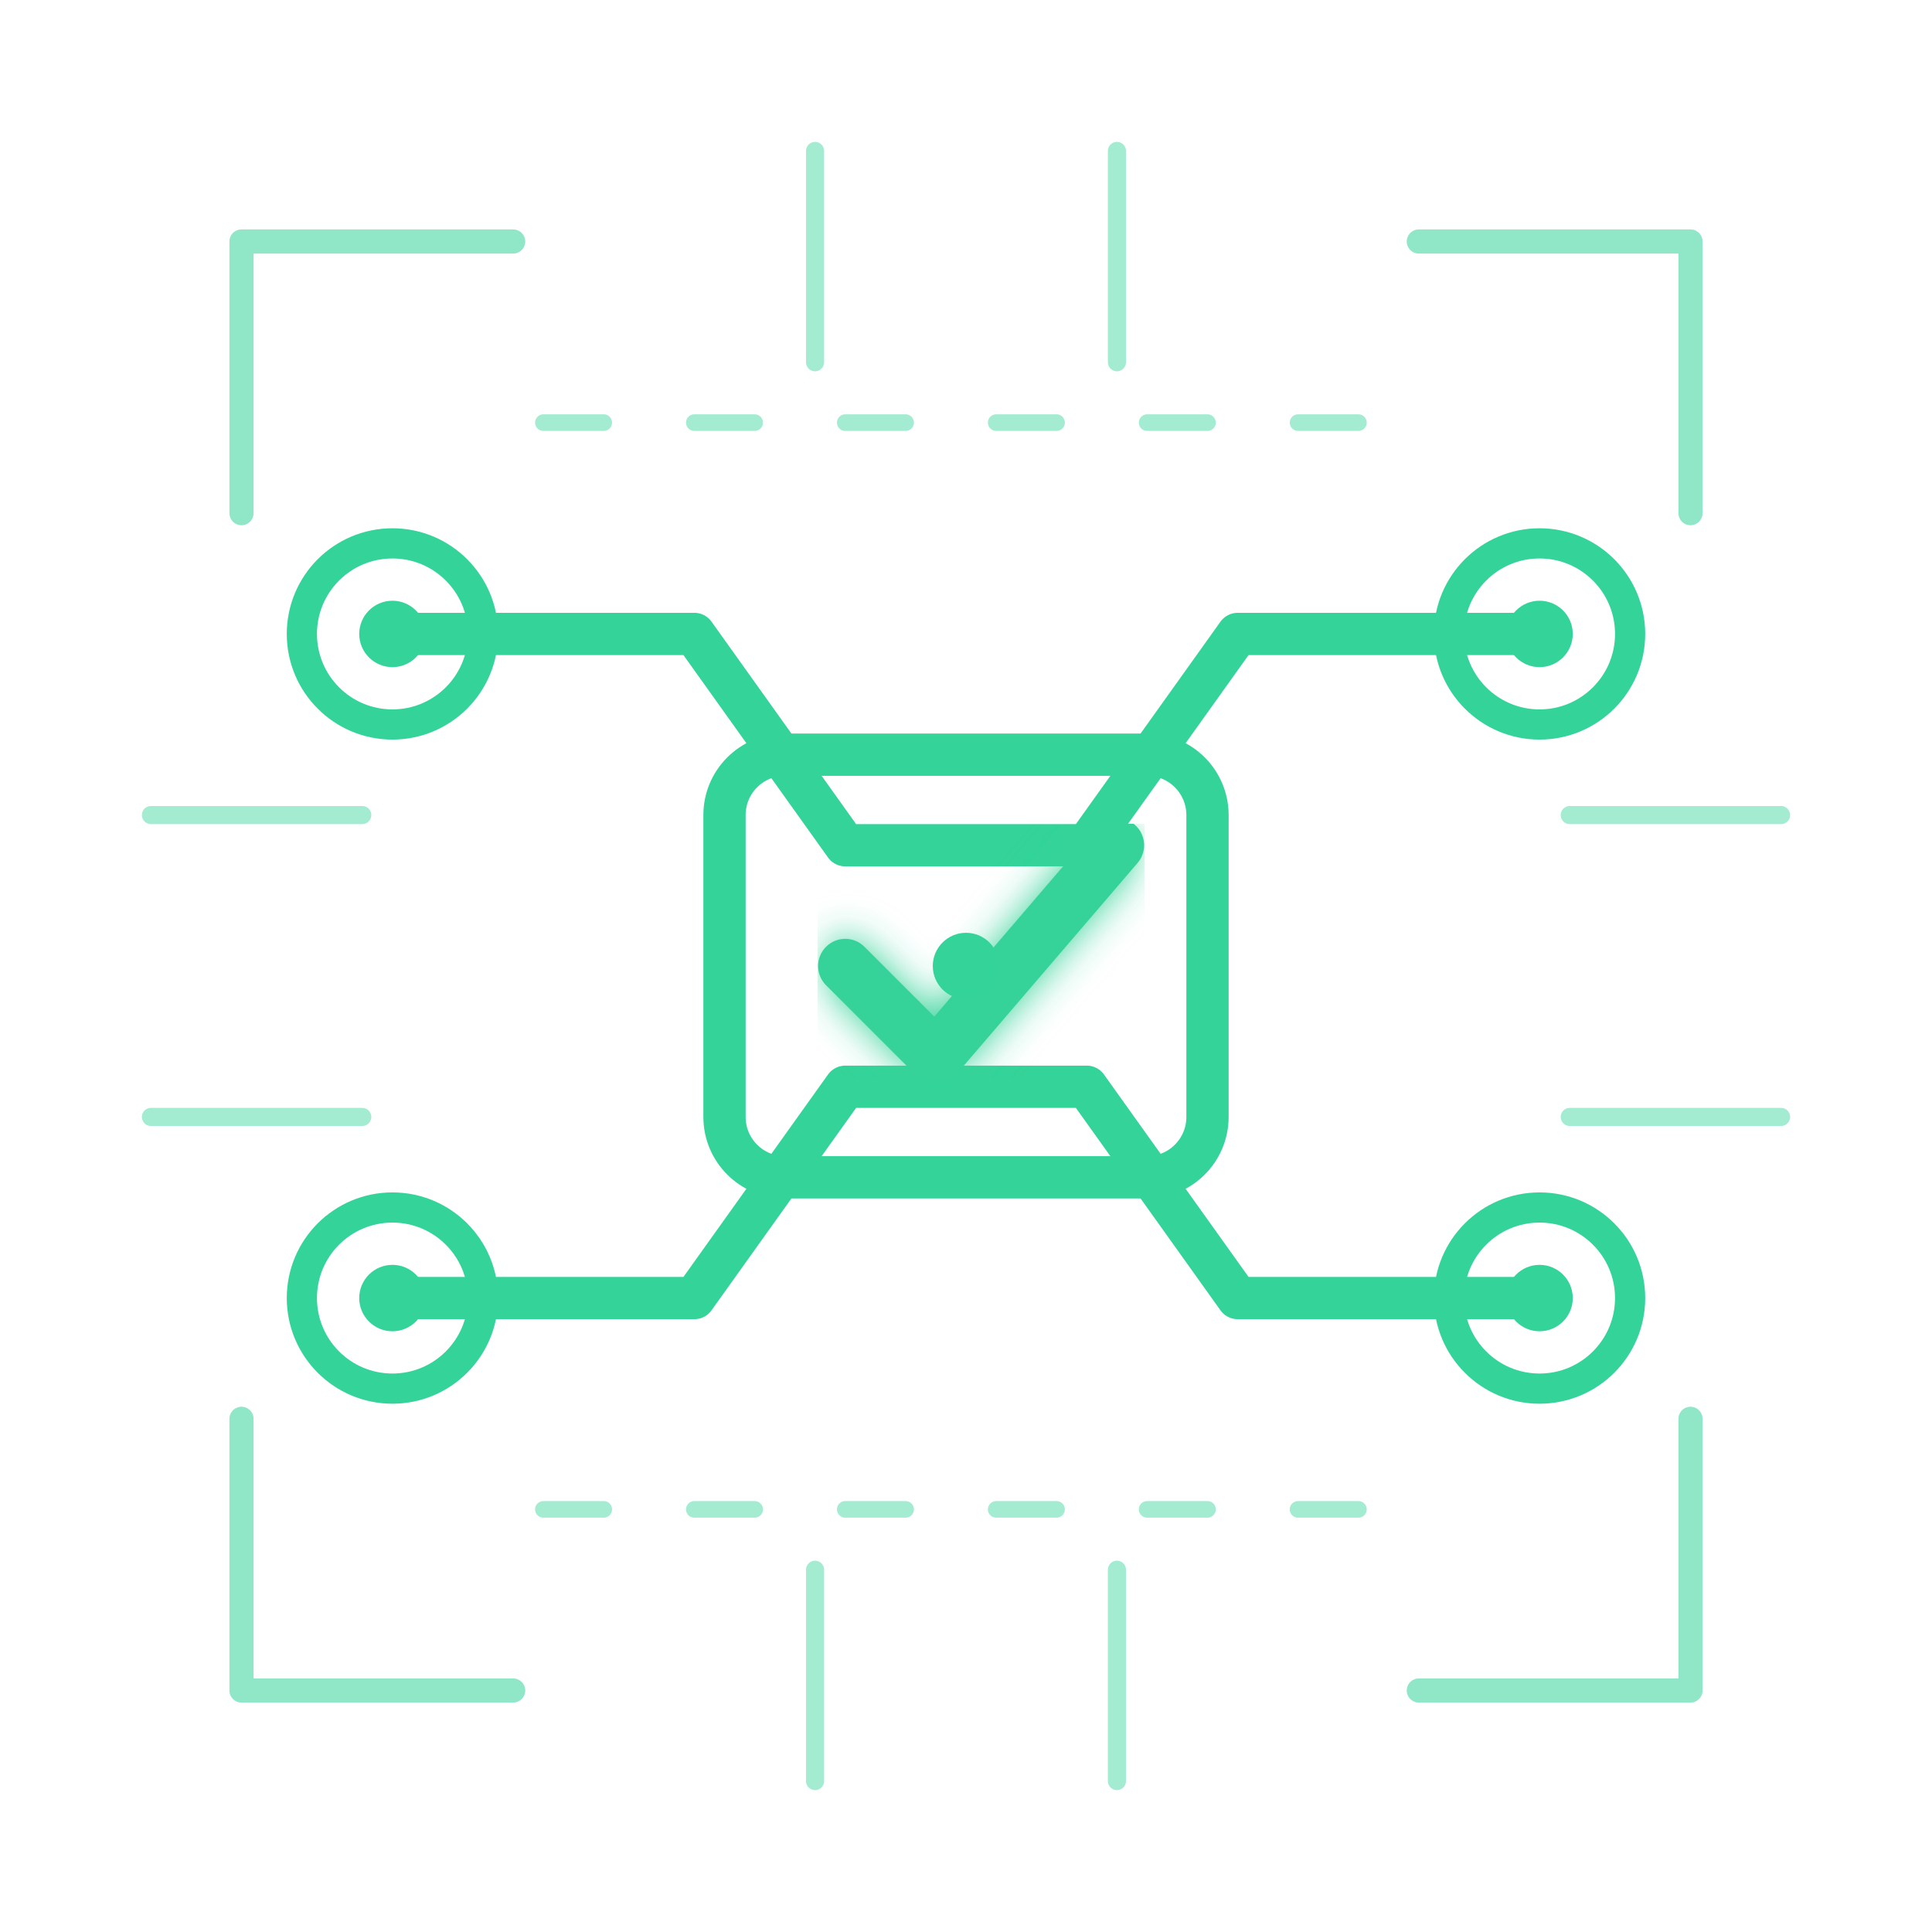
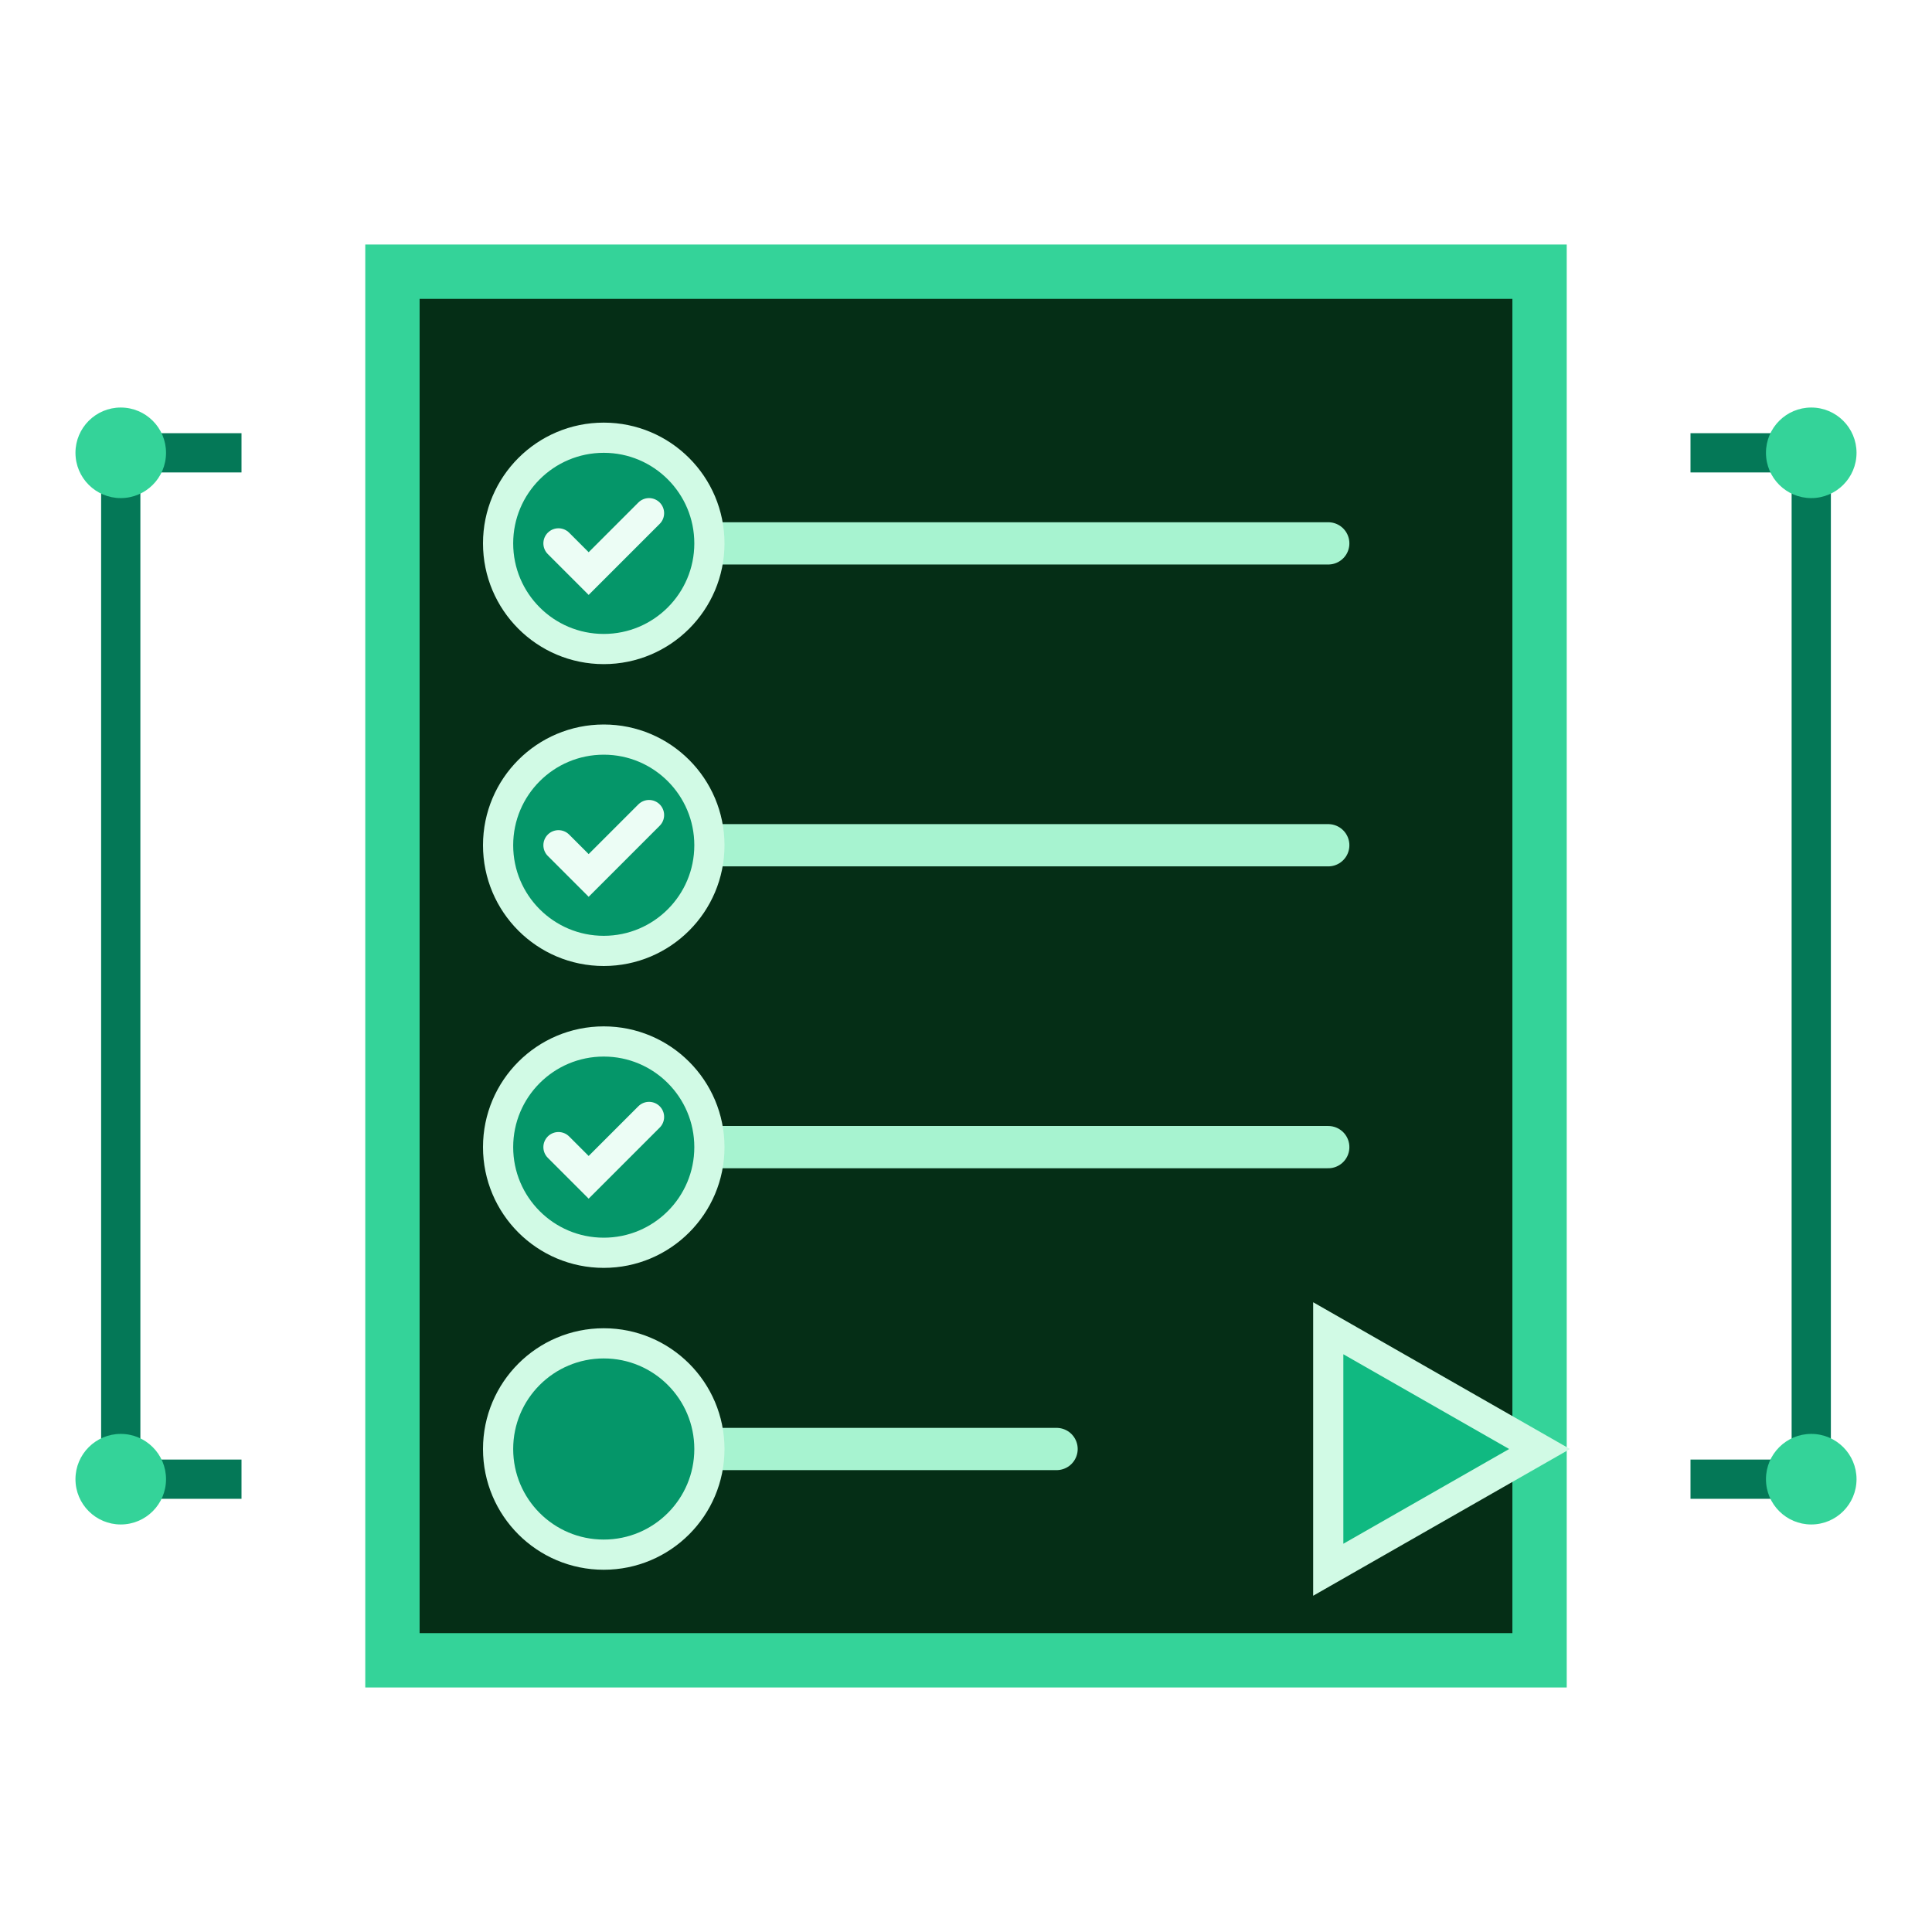
<svg xmlns="http://www.w3.org/2000/svg" viewBox="0 0 64 64" fill="none" role="img" aria-label="Procedimientos observados">
-   <defs>
-     <linearGradient id="pr" x1="7" y1="8" x2="57" y2="56">
-       <stop stop-color="#34d399" />
-       <stop offset=".52" stop-color="#22d3ee" />
-       <stop offset="1" stop-color="#f59e0b" />
-     </linearGradient>
-     <filter id="gl">
-       <feGaussianBlur stdDeviation=".65" result="b" />
-       <feMerge>
-         <feMergeNode in="b" />
-         <feMergeNode in="SourceGraphic" />
-       </feMerge>
-     </filter>
-   </defs>
-   <g stroke="url(#pr)" stroke-linecap="round" stroke-linejoin="round">
-     <path d="M8 17V8h9M47 8h9v9M8 47v9h9m30 0h9v-9" stroke-width=".8" opacity=".55" />
-     <path d="M13 21h10l5 7h8l5-7h10M13 43h10l5-7h8l5 7h10" stroke-width="1.4" />
-     <circle cx="13" cy="21" r="3" />
-     <circle cx="51" cy="21" r="3" />
-     <circle cx="13" cy="43" r="3" />
-     <circle cx="51" cy="43" r="3" />
-     <rect x="24" y="25" width="16" height="14" rx="2" stroke-width="1.4" />
-     <path d="m28 32 3 3 6-7" stroke-width="1.8" filter="url(#gl)" />
-     <path d="M5 27h7m40 0h7M5 37h7m40 0h7M27 5v7m10-7v7m-10 40v7m10-7v7" stroke-width=".6" opacity=".45" />
-     <path d="M18 14h28M18 50h28" stroke-width=".55" stroke-dasharray="2 3" opacity=".45" />
+   <path d="M13 9h38v46H13V9Z" fill="#052e16" stroke="#34d399" stroke-width="1.8" />
+   <path d="M20 18h24M20 28h24M20 38h24M20 48h15" stroke="#a7f3d0" stroke-width="1.4" stroke-linecap="round" />
+   <g fill="#059669" stroke="#d1fae5" stroke-width="1">
+     <circle cx="20" cy="18" r="3.5" />
+     <circle cx="20" cy="28" r="3.5" />
+     <circle cx="20" cy="38" r="3.5" />
+     <circle cx="20" cy="48" r="3.5" />
  </g>
-   <g fill="url(#pr)">
-     <circle cx="13" cy="21" r="1.1" />
-     <circle cx="51" cy="21" r="1.1" />
-     <circle cx="13" cy="43" r="1.1" />
-     <circle cx="51" cy="43" r="1.1" />
-     <circle cx="32" cy="32" r="1.1" />
+   <path d="m18.5 18 1 1 2-2m-3 11 1 1 2-2m-3 11 1 1 2-2" stroke="#ecfdf5" stroke-width="1" stroke-linecap="round" />
+   <path d="m44 44 7 4-7 4v-8Z" fill="#10b981" stroke="#d1fae5" />
+   <path d="M8 15H4v34h4M56 15h4v34h-4" stroke="#047857" stroke-width="1.3" />
+   <g fill="#34d399">
+     <circle cx="4" cy="15" r="1.5" />
+     <circle cx="4" cy="49" r="1.5" />
+     <circle cx="60" cy="15" r="1.5" />
+     <circle cx="60" cy="49" r="1.5" />
  </g>
</svg>
